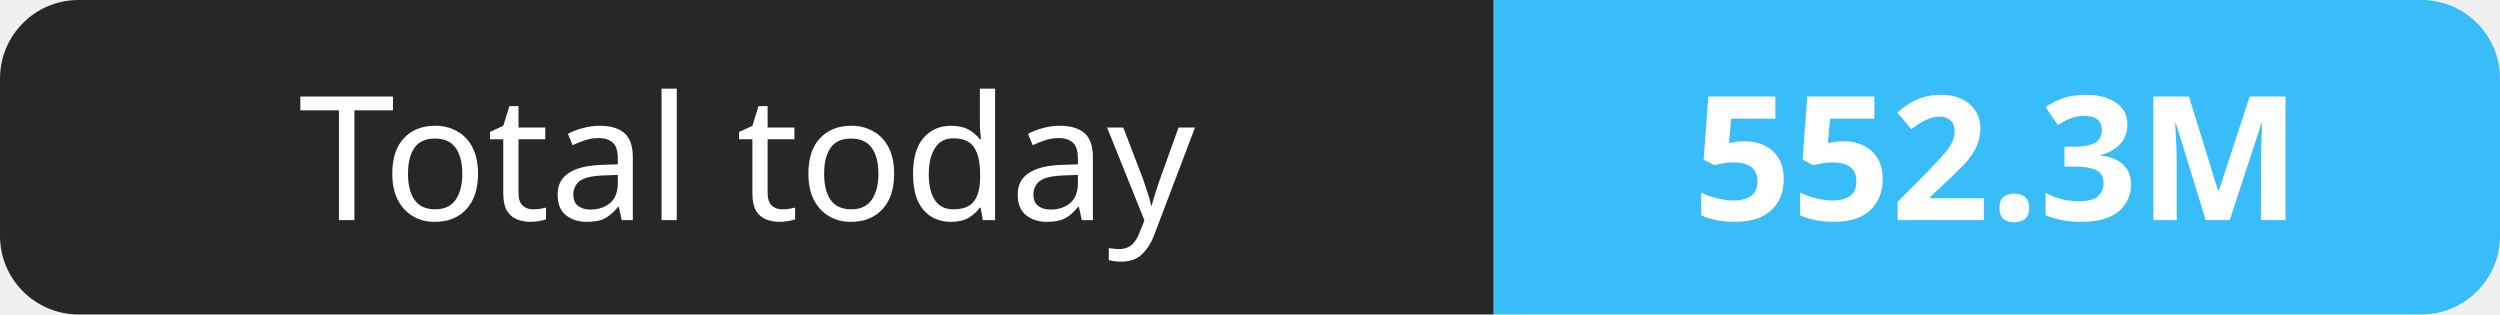
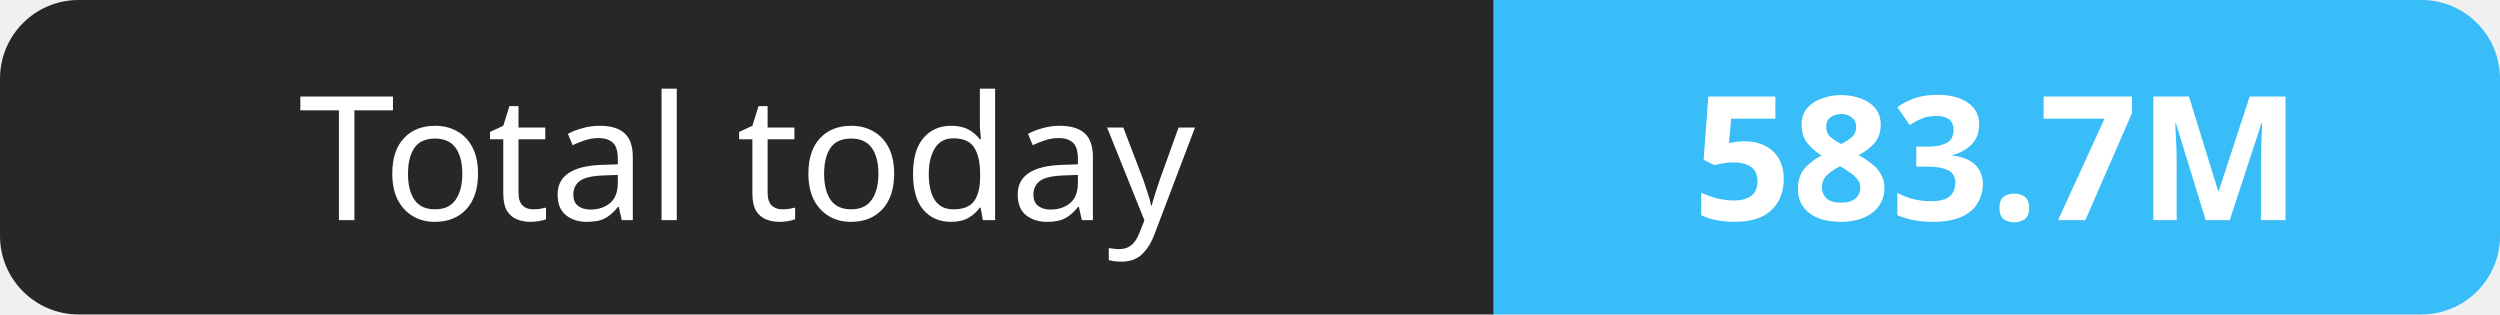
- <svg xmlns="http://www.w3.org/2000/svg" width="159" height="20" role="img" aria-label="Total today: 552.3M">
+ <svg xmlns="http://www.w3.org/2000/svg" width="159" height="20" role="img" aria-label="Total today: 583.7M">
  <clipPath id="r">
    <rect width="159" height="20" rx="5" fill="#fff" />
  </clipPath>
  <g clip-path="url(#r)">
    <rect width="95" height="20" fill="#27272a" />
    <rect x="95" width="64" height="20" fill="#38bdf8" />
  </g>
  <g fill="#fff" text-anchor="middle" font-family="Verdana,Geneva,sans-serif" font-size="11">
    <text x="47.5" y="14">Total today</text>
-     <text x="127.0" y="14" font-weight="700">552.3M</text>
+     <text x="127.0" y="14" font-weight="700">583.7M</text>
  </g>
</svg>
